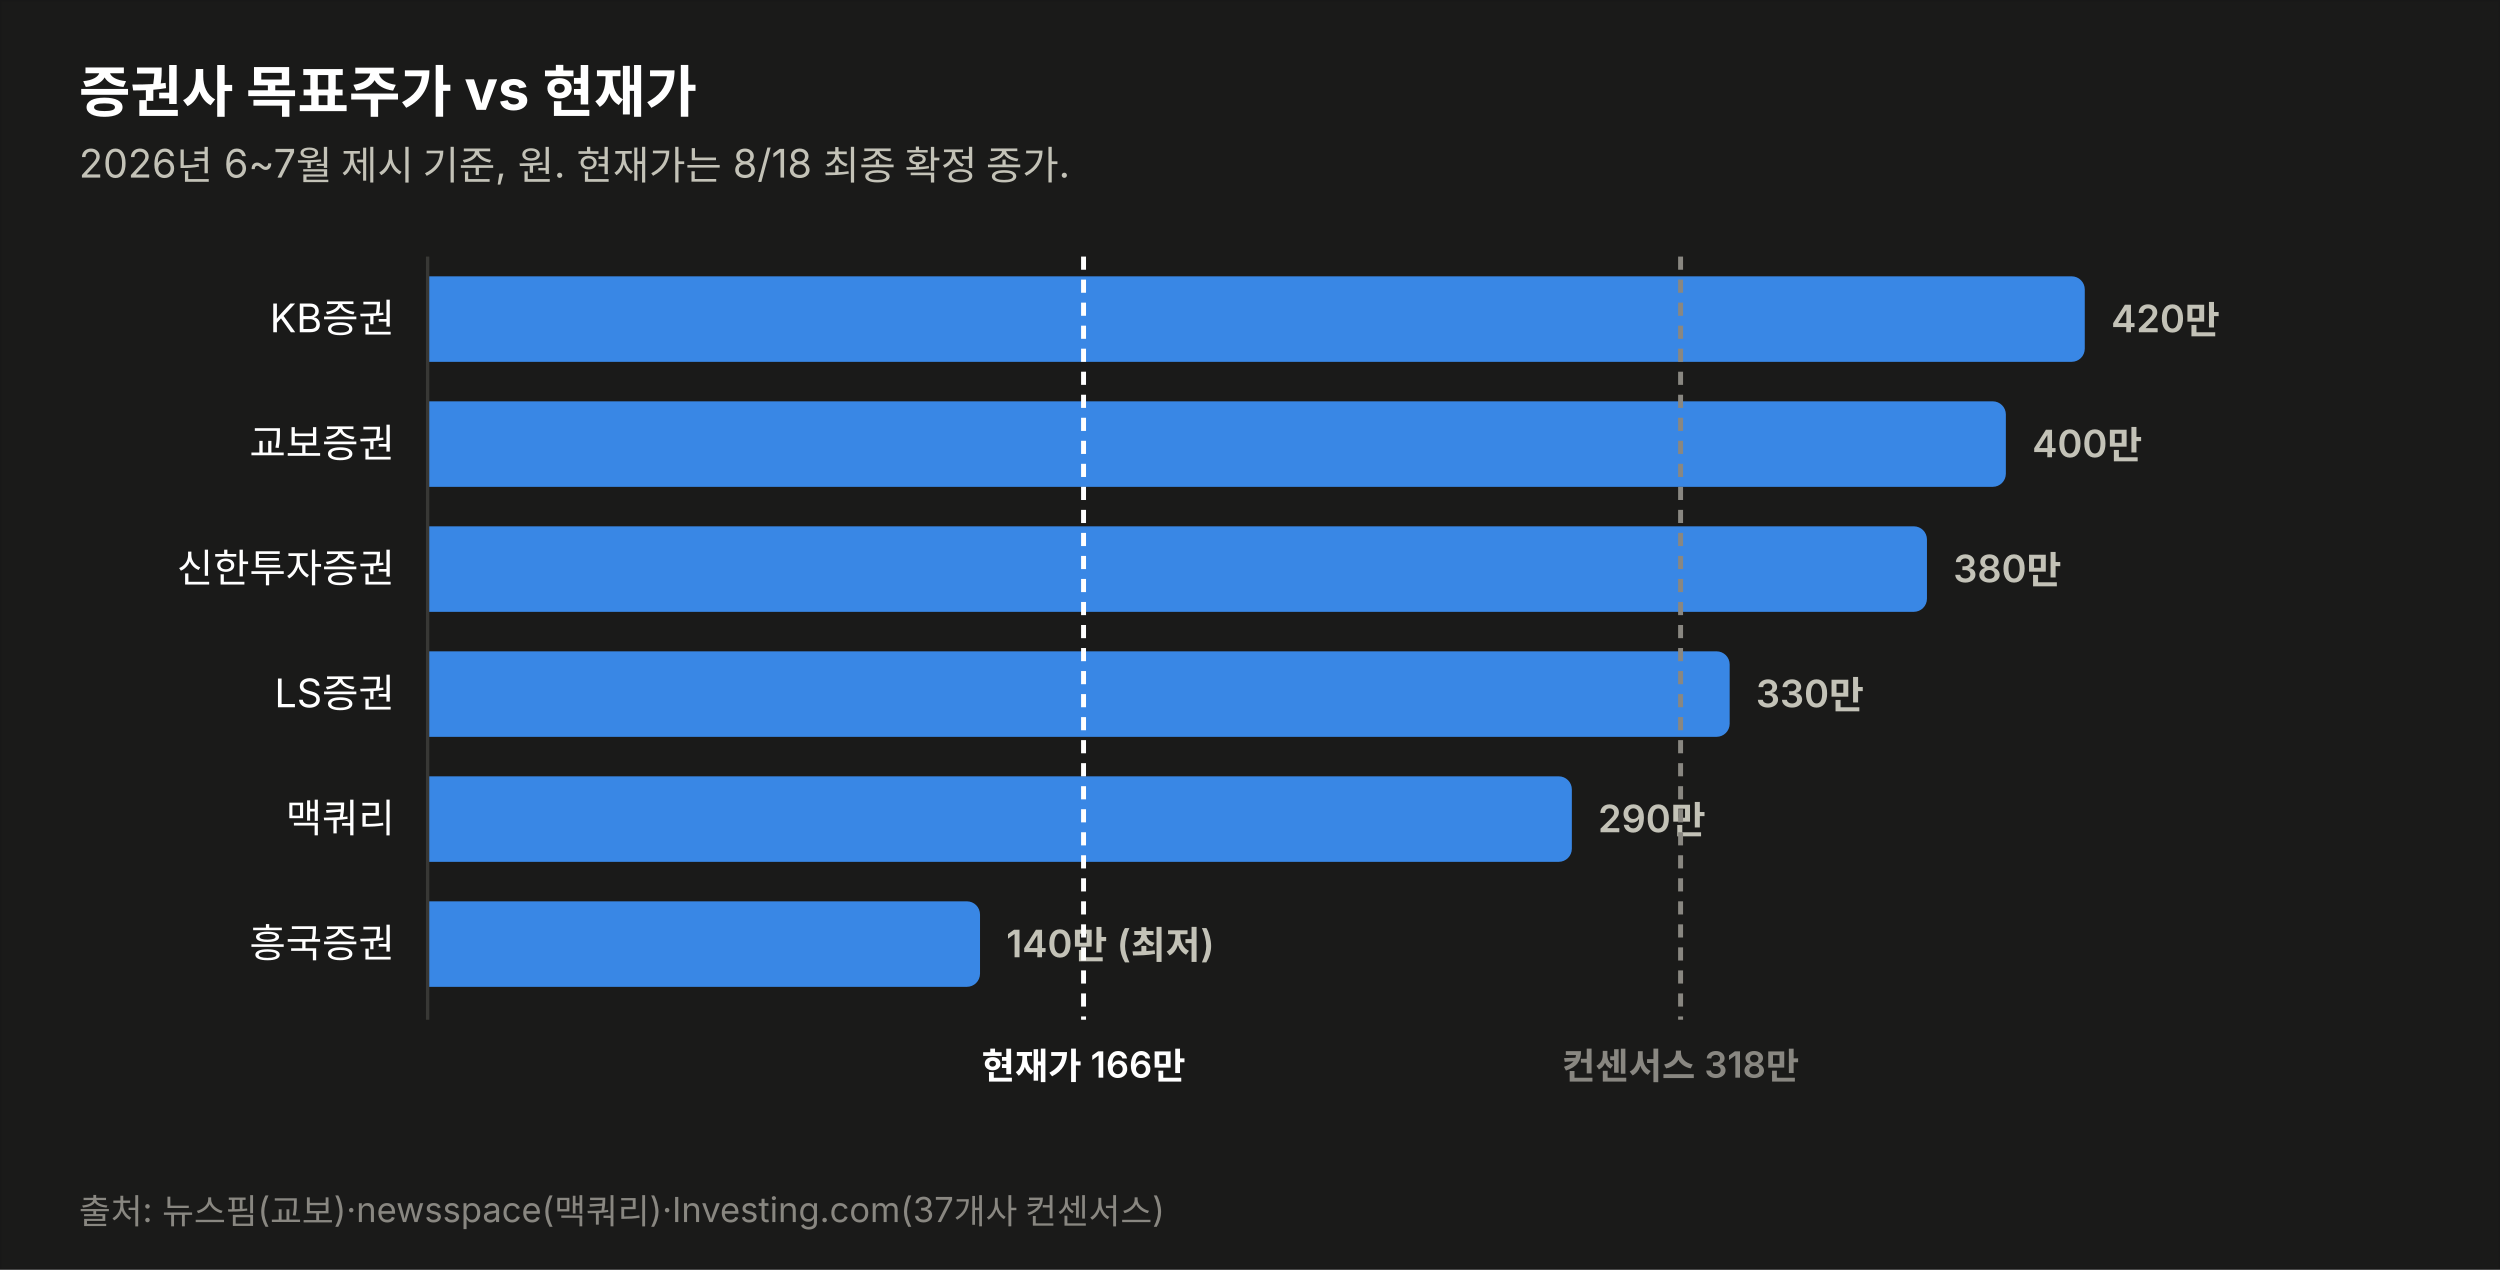
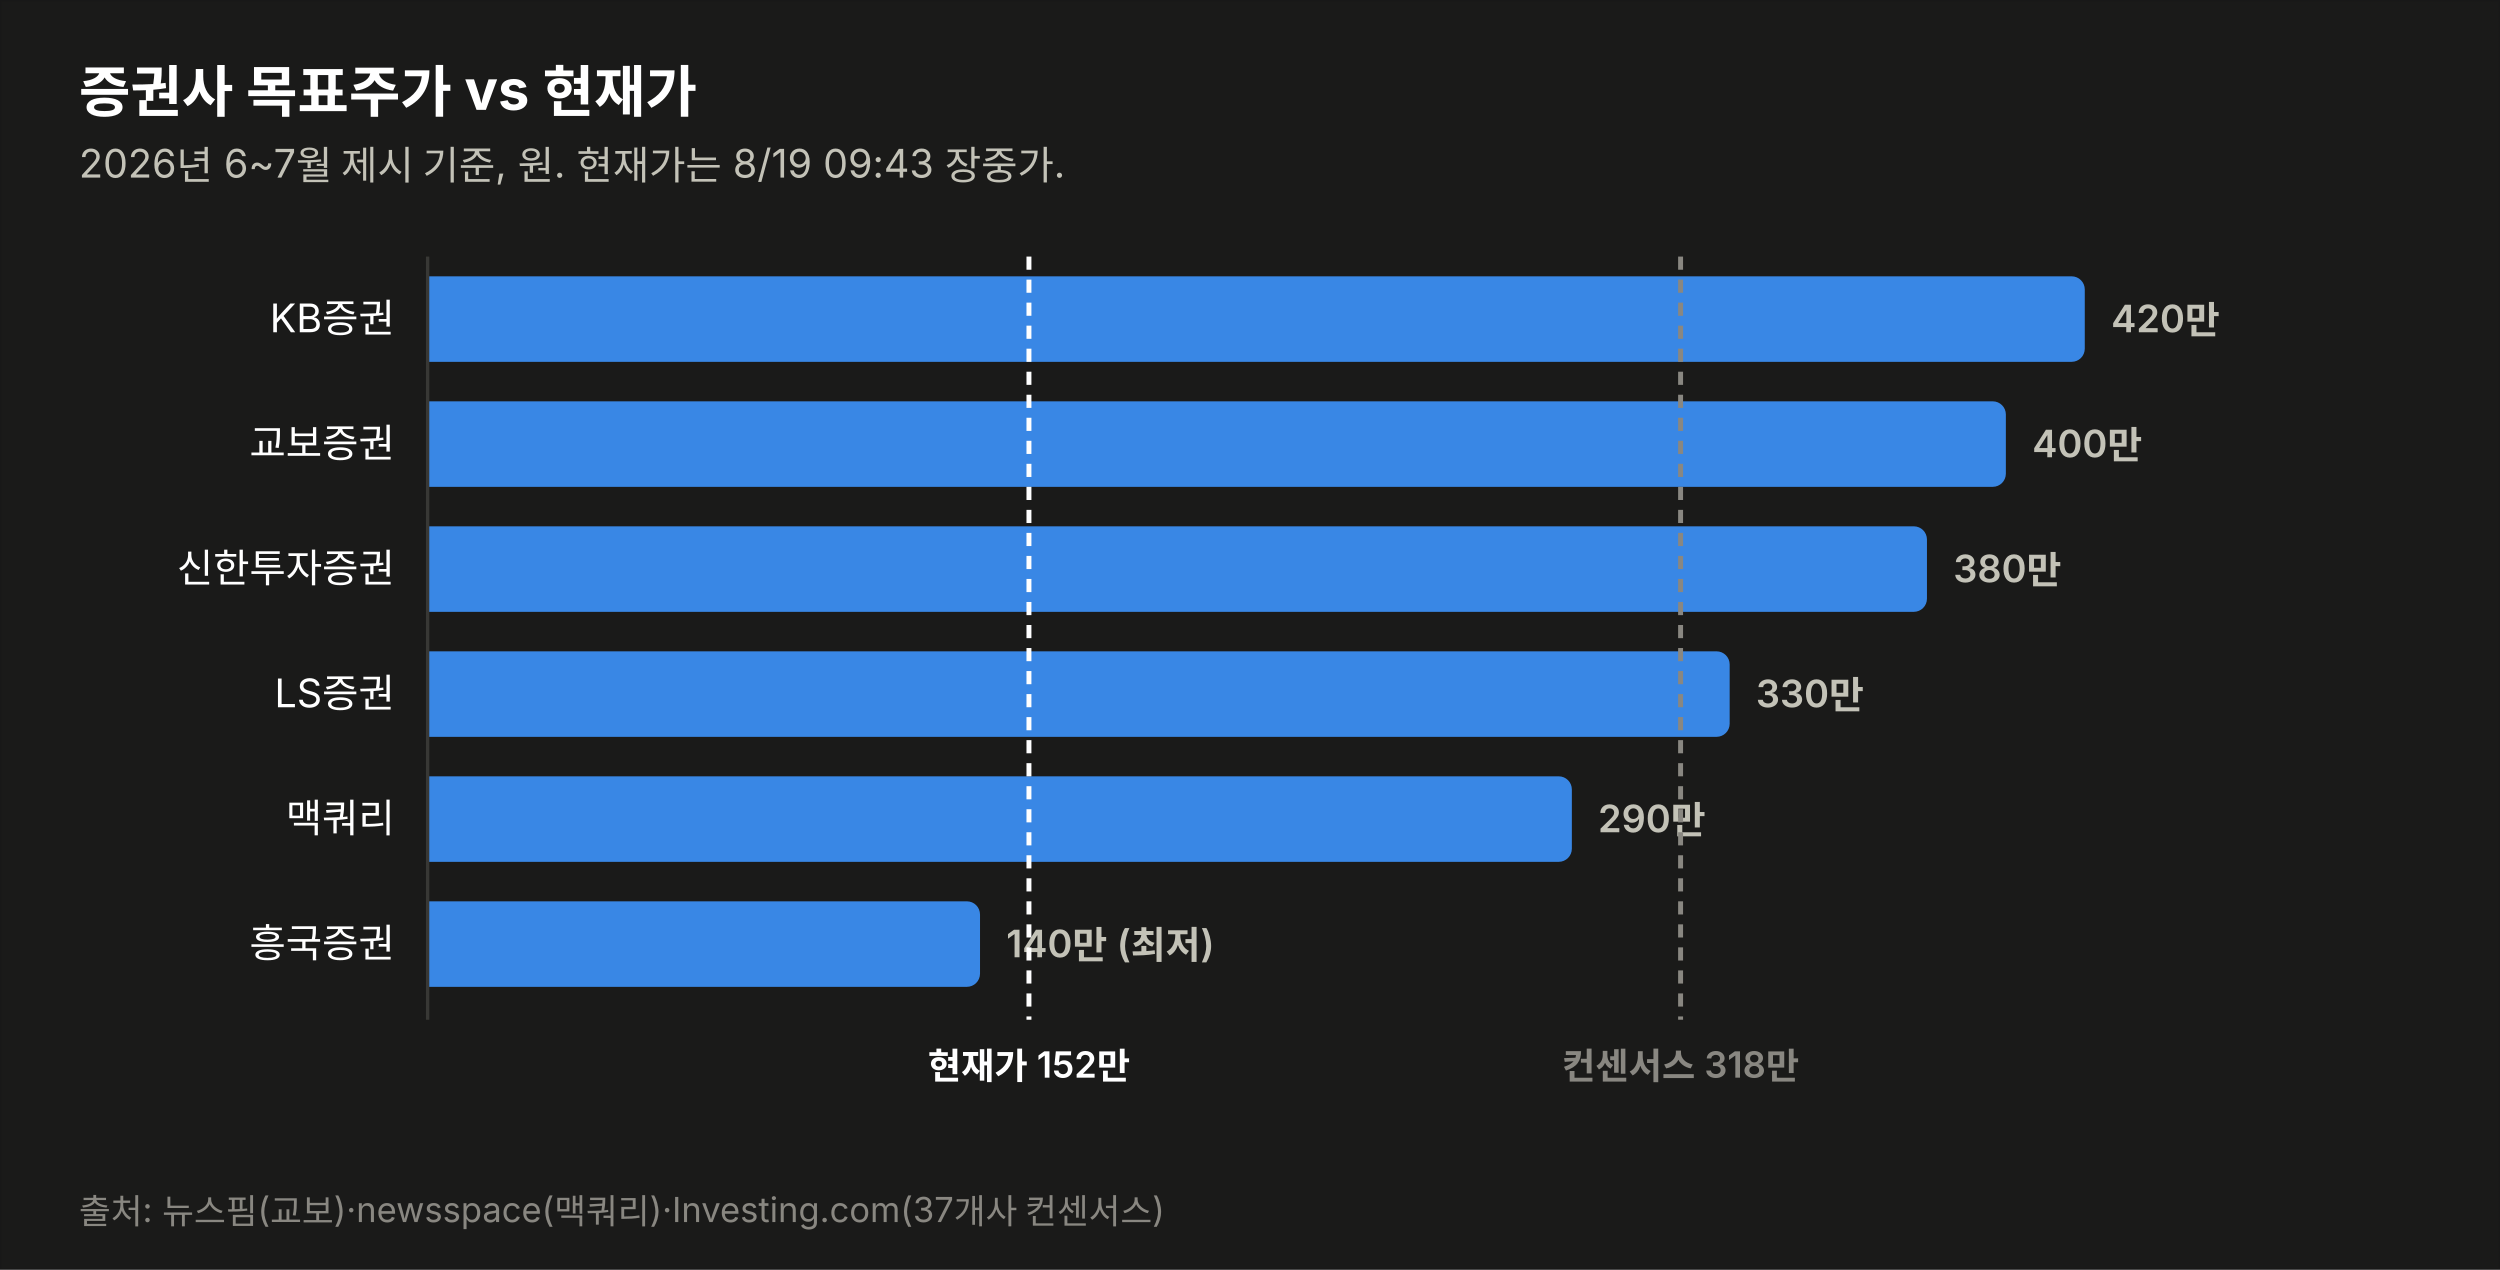
<svg xmlns="http://www.w3.org/2000/svg" width="760" height="386" viewBox="0 0 760 386" font-family="system-ui,-apple-system,&quot;Segoe UI&quot;,&quot;Malgun Gothic&quot;,&quot;Apple SD Gothic Neo&quot;,sans-serif">
  <rect width="760" height="386" fill="#1a1a19" stroke="rgba(11,11,11,0.10)" />
  <text x="24" y="34" font-size="17" font-weight="700" fill="#ffffff">증권사 목표주가 vs 현재가</text>
-   <text x="24" y="54" font-size="12" fill="#c3c2b7">2026년 6~7월 제시 기준, 원. 현재가는 8/18 최종 확정 종가.</text>
+   <text x="24" y="54" font-size="12" fill="#c3c2b7">2026년 6~7월 제시 기준, 원. 현재가는 8/19 09:43 장중가.</text>
  <text x="120" y="101.0" font-size="12" fill="#ffffff" text-anchor="end">KB증권</text>
  <path d="M130,84 h499.774 a4,4 0 0 1 4,4 v18 a4,4 0 0 1 -4,4 h-499.774 z" fill="#3987e5" opacity="1.0" />
  <text x="641.8" y="101.0" font-size="11.5" font-weight="600" fill="#c3c2b7" style="font-variant-numeric:tabular-nums">420만</text>
  <text x="120" y="139.0" font-size="12" fill="#ffffff" text-anchor="end">교보증권</text>
  <path d="M130,122 h475.784 a4,4 0 0 1 4,4 v18 a4,4 0 0 1 -4,4 h-475.784 z" fill="#3987e5" opacity="1.0" />
  <text x="617.8" y="139.0" font-size="11.5" font-weight="600" fill="#c3c2b7" style="font-variant-numeric:tabular-nums">400만</text>
  <text x="120" y="177.0" font-size="12" fill="#ffffff" text-anchor="end">신한투자증권</text>
  <path d="M130,160 h451.795 a4,4 0 0 1 4,4 v18 a4,4 0 0 1 -4,4 h-451.795 z" fill="#3987e5" opacity="1.0" />
  <text x="593.8" y="177.0" font-size="11.5" font-weight="600" fill="#c3c2b7" style="font-variant-numeric:tabular-nums">380만</text>
  <text x="120" y="215.0" font-size="12" fill="#ffffff" text-anchor="end">LS증권</text>
  <path d="M130,198 h391.822 a4,4 0 0 1 4,4 v18 a4,4 0 0 1 -4,4 h-391.822 z" fill="#3987e5" opacity="1.0" />
  <text x="533.8" y="215.0" font-size="11.5" font-weight="600" fill="#c3c2b7" style="font-variant-numeric:tabular-nums">330만</text>
  <text x="120" y="253.0" font-size="12" fill="#ffffff" text-anchor="end">맥쿼리</text>
  <path d="M130,236 h343.844 a4,4 0 0 1 4,4 v18 a4,4 0 0 1 -4,4 h-343.844 z" fill="#3987e5" opacity="1.0" />
  <text x="485.8" y="253.0" font-size="11.5" font-weight="600" fill="#c3c2b7" style="font-variant-numeric:tabular-nums">290만</text>
  <text x="120" y="291.0" font-size="12" fill="#ffffff" text-anchor="end">흥국증권</text>
  <path d="M130,274 h163.925 a4,4 0 0 1 4,4 v18 a4,4 0 0 1 -4,4 h-163.925 z" fill="#3987e5" opacity="1.0" />
  <text x="305.9" y="291.0" font-size="11.5" font-weight="600" fill="#c3c2b7" style="font-variant-numeric:tabular-nums">140만 (최저)</text>
  <line x1="130" y1="78" x2="130" y2="310" stroke="#383835" stroke-width="1" />
-   <line x1="329.4" y1="78" x2="329.4" y2="310" stroke="#ffffff" stroke-width="1.5" stroke-dasharray="4 3" />
-   <text x="329.4" y="328" font-size="11" font-weight="600" fill="#ffffff" text-anchor="middle">현재가 166만</text>
+   <line x1="312.8" y1="78" x2="312.8" y2="310" stroke="#ffffff" stroke-width="1.5" stroke-dasharray="4 3" />
+   <text x="312.8" y="328" font-size="11" font-weight="600" fill="#ffffff" text-anchor="middle">현재가 152만</text>
  <line x1="510.9" y1="78" x2="510.9" y2="310" stroke="#898781" stroke-width="1.5" stroke-dasharray="4 3" />
  <text x="510.9" y="328" font-size="11" font-weight="600" fill="#898781" text-anchor="middle">컨센서스 318만</text>
  <text x="24" y="372" font-size="10.5" fill="#898781">출처: 뉴스핌(교보)·newsspace(맥쿼리)·Investing.com(37개사 컨센서스)</text>
</svg>
